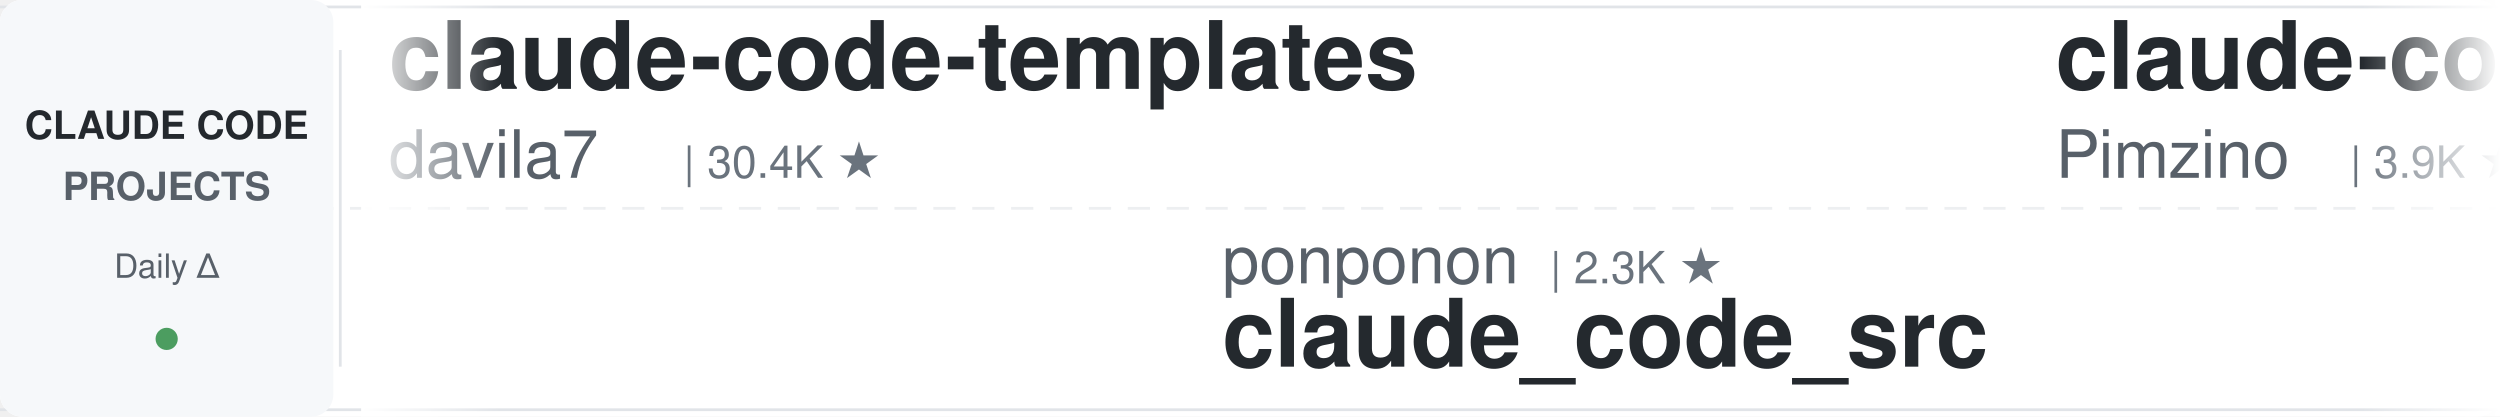
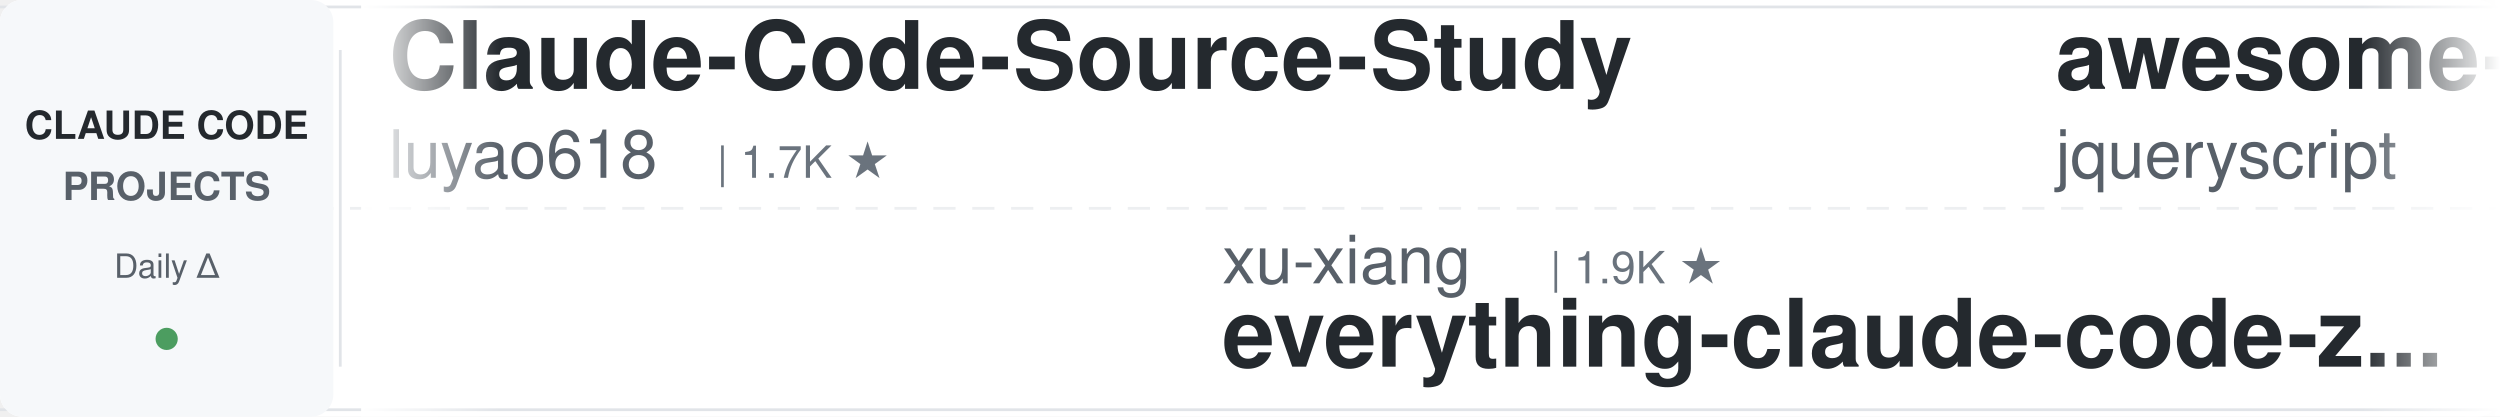
<svg xmlns="http://www.w3.org/2000/svg" width="900" height="150">
  <defs>
    <linearGradient id="leftFade" x1="0%" y1="0%" x2="100%" y2="0%">
      <stop offset="0%" style="stop-color:#ffffff;stop-opacity:1" />
      <stop offset="100%" style="stop-color:#ffffff;stop-opacity:0" />
    </linearGradient>
    <linearGradient id="rightFade" x1="0%" y1="0%" x2="100%" y2="0%">
      <stop offset="0%" style="stop-color:#ffffff;stop-opacity:0" />
      <stop offset="100%" style="stop-color:#ffffff;stop-opacity:1" />
    </linearGradient>
  </defs>
  <rect width="900" height="150" fill="#ffffff" rx="8" />
  <rect x="0" y="2" width="900" height="1" fill="#e1e4e8" />
  <rect x="0" y="147" width="900" height="1" fill="#e1e4e8" />
  <line x1="0" y1="75" x2="900" y2="75" stroke="#e1e4e8" stroke-width="1" stroke-dasharray="8 6" opacity="0.6" />
  <rect x="0" y="0" width="120" height="150" fill="#f6f8fa" rx="8" />
  <text x="60" y="50" font-family="-apple-system, BlinkMacSystemFont, 'Segoe UI', Helvetica, Arial, sans-serif" font-size="14" font-weight="600" fill="#24292e" text-anchor="middle">CLAUDE CODE</text>
  <text x="60" y="72" font-family="-apple-system, BlinkMacSystemFont, 'Segoe UI', Helvetica, Arial, sans-serif" font-size="14" font-weight="600" fill="#586069" text-anchor="middle">PROJECTS</text>
  <text x="60" y="100" font-family="-apple-system, BlinkMacSystemFont, 'Segoe UI', Helvetica, Arial, sans-serif" font-size="12" font-weight="500" fill="#586069" text-anchor="middle">Daily Δ</text>
  <circle cx="60" cy="122" r="4" fill="#22863a" opacity="0.8" />
  <rect x="122" y="18" width="1" height="114" fill="#e1e4e8" />
  <clipPath id="tickerClip">
    <rect x="130" y="0" width="770" height="150" />
  </clipPath>
  <g clip-path="url(#tickerClip)">
    <g id="tickerItems">
      <animateTransform attributeName="transform" attributeType="XML" type="translate" from="0 0" to="-3000 0" dur="54s" repeatCount="indefinite" />
      <g transform="translate(0, 0)">
-         <text x="140" y="32" font-family="-apple-system, BlinkMacSystemFont, 'Segoe UI', Helvetica, Arial, sans-serif" font-size="34" font-weight="600" fill="#24292e">claude-code-templates</text>
-         <text x="140" y="64" font-family="-apple-system, BlinkMacSystemFont, 'Segoe UI', Helvetica, Arial, sans-serif" font-size="24" font-weight="400" fill="#586069">davila7</text>
-         <text x="246" y="64" font-family="-apple-system, BlinkMacSystemFont, 'Segoe UI', Helvetica, Arial, sans-serif" font-size="16" font-weight="500" fill="#6a737d">| 30.4K ★</text>
+         <text x="140" y="32" font-family="-apple-system, BlinkMacSystemFont, 'Segoe UI', Helvetica, Arial, sans-serif" font-size="34" font-weight="600" fill="#24292e">Claude-Code-Source-Study</text>
+         <text x="140" y="64" font-family="-apple-system, BlinkMacSystemFont, 'Segoe UI', Helvetica, Arial, sans-serif" font-size="24" font-weight="400" fill="#586069">luyao618</text>
+         <text x="258" y="64" font-family="-apple-system, BlinkMacSystemFont, 'Segoe UI', Helvetica, Arial, sans-serif" font-size="16" font-weight="500" fill="#6a737d">| 1.7K ★</text>
      </g>
      <g transform="translate(300, 0)">
-         <text x="140" y="102" font-family="-apple-system, BlinkMacSystemFont, 'Segoe UI', Helvetica, Arial, sans-serif" font-size="24" font-weight="400" fill="#586069">ponponon</text>
-         <text x="258" y="102" font-family="-apple-system, BlinkMacSystemFont, 'Segoe UI', Helvetica, Arial, sans-serif" font-size="16" font-weight="500" fill="#6a737d">| 2.3K ★</text>
-         <text x="140" y="132" font-family="-apple-system, BlinkMacSystemFont, 'Segoe UI', Helvetica, Arial, sans-serif" font-size="34" font-weight="600" fill="#24292e">claude_code_src</text>
+         <text x="140" y="102" font-family="-apple-system, BlinkMacSystemFont, 'Segoe UI', Helvetica, Arial, sans-serif" font-size="24" font-weight="400" fill="#586069">xu-xiang</text>
+         <text x="258" y="102" font-family="-apple-system, BlinkMacSystemFont, 'Segoe UI', Helvetica, Arial, sans-serif" font-size="16" font-weight="500" fill="#6a737d">| 1.9K ★</text>
+         <text x="140" y="132" font-family="-apple-system, BlinkMacSystemFont, 'Segoe UI', Helvetica, Arial, sans-serif" font-size="34" font-weight="600" fill="#24292e">everything-claude-code-z...</text>
      </g>
      <g transform="translate(600, 0)">
-         <text x="140" y="32" font-family="-apple-system, BlinkMacSystemFont, 'Segoe UI', Helvetica, Arial, sans-serif" font-size="34" font-weight="600" fill="#24292e">claude-code-spec-workflo...</text>
-         <text x="140" y="64" font-family="-apple-system, BlinkMacSystemFont, 'Segoe UI', Helvetica, Arial, sans-serif" font-size="24" font-weight="400" fill="#586069">Pimzino</text>
-         <text x="246" y="64" font-family="-apple-system, BlinkMacSystemFont, 'Segoe UI', Helvetica, Arial, sans-serif" font-size="16" font-weight="500" fill="#6a737d">| 3.9K ★</text>
+         <text x="140" y="32" font-family="-apple-system, BlinkMacSystemFont, 'Segoe UI', Helvetica, Arial, sans-serif" font-size="34" font-weight="600" fill="#24292e">awesome-claude-code</text>
+         <text x="140" y="64" font-family="-apple-system, BlinkMacSystemFont, 'Segoe UI', Helvetica, Arial, sans-serif" font-size="24" font-weight="400" fill="#586069">jqueryscript</text>
+         <text x="306" y="64" font-family="-apple-system, BlinkMacSystemFont, 'Segoe UI', Helvetica, Arial, sans-serif" font-size="16" font-weight="500" fill="#6a737d">| 505 ★</text>
      </g>
      <g transform="translate(900, 0)">
-         <text x="140" y="102" font-family="-apple-system, BlinkMacSystemFont, 'Segoe UI', Helvetica, Arial, sans-serif" font-size="24" font-weight="400" fill="#586069">huangjia2019</text>
-         <text x="306" y="102" font-family="-apple-system, BlinkMacSystemFont, 'Segoe UI', Helvetica, Arial, sans-serif" font-size="16" font-weight="500" fill="#6a737d">| 1.1K ★</text>
-         <text x="140" y="132" font-family="-apple-system, BlinkMacSystemFont, 'Segoe UI', Helvetica, Arial, sans-serif" font-size="34" font-weight="600" fill="#24292e">claude-code-engineering</text>
+         <text x="140" y="102" font-family="-apple-system, BlinkMacSystemFont, 'Segoe UI', Helvetica, Arial, sans-serif" font-size="24" font-weight="400" fill="#586069">1rgs</text>
+         <text x="210" y="102" font-family="-apple-system, BlinkMacSystemFont, 'Segoe UI', Helvetica, Arial, sans-serif" font-size="16" font-weight="500" fill="#6a737d">| 3.7K ★</text>
+         <text x="140" y="132" font-family="-apple-system, BlinkMacSystemFont, 'Segoe UI', Helvetica, Arial, sans-serif" font-size="34" font-weight="600" fill="#24292e">claude-code-proxy</text>
      </g>
      <g transform="translate(1200, 0)">
+         <text x="140" y="32" font-family="-apple-system, BlinkMacSystemFont, 'Segoe UI', Helvetica, Arial, sans-serif" font-size="34" font-weight="600" fill="#24292e">everything-claude-code</text>
+         <text x="140" y="64" font-family="-apple-system, BlinkMacSystemFont, 'Segoe UI', Helvetica, Arial, sans-serif" font-size="24" font-weight="400" fill="#586069">WorldFlowAI</text>
+         <text x="294" y="64" font-family="-apple-system, BlinkMacSystemFont, 'Segoe UI', Helvetica, Arial, sans-serif" font-size="16" font-weight="500" fill="#6a737d">| 1.8K ★</text>
+       </g>
+       <g transform="translate(1500, 0)">
+         <text x="140" y="102" font-family="-apple-system, BlinkMacSystemFont, 'Segoe UI', Helvetica, Arial, sans-serif" font-size="24" font-weight="400" fill="#586069">ykdojo</text>
+         <text x="234" y="102" font-family="-apple-system, BlinkMacSystemFont, 'Segoe UI', Helvetica, Arial, sans-serif" font-size="16" font-weight="500" fill="#6a737d">| 10.0K ★</text>
+         <text x="140" y="132" font-family="-apple-system, BlinkMacSystemFont, 'Segoe UI', Helvetica, Arial, sans-serif" font-size="34" font-weight="600" fill="#24292e">claude-code-tips</text>
+       </g>
+       <g transform="translate(1800, 0)">
+         <text x="140" y="32" font-family="-apple-system, BlinkMacSystemFont, 'Segoe UI', Helvetica, Arial, sans-serif" font-size="34" font-weight="600" fill="#24292e">claude-code-source</text>
+         <text x="140" y="64" font-family="-apple-system, BlinkMacSystemFont, 'Segoe UI', Helvetica, Arial, sans-serif" font-size="24" font-weight="400" fill="#586069">hangsman</text>
+         <text x="258" y="64" font-family="-apple-system, BlinkMacSystemFont, 'Segoe UI', Helvetica, Arial, sans-serif" font-size="16" font-weight="500" fill="#6a737d">| 791 ★</text>
+       </g>
+       <g transform="translate(2100, 0)">
+         <text x="140" y="102" font-family="-apple-system, BlinkMacSystemFont, 'Segoe UI', Helvetica, Arial, sans-serif" font-size="24" font-weight="400" fill="#586069">multica-ai</text>
+         <text x="282" y="102" font-family="-apple-system, BlinkMacSystemFont, 'Segoe UI', Helvetica, Arial, sans-serif" font-size="16" font-weight="500" fill="#6a737d">| 208.4K ★</text>
+         <text x="140" y="132" font-family="-apple-system, BlinkMacSystemFont, 'Segoe UI', Helvetica, Arial, sans-serif" font-size="34" font-weight="600" fill="#24292e">andrej-karpathy-skills</text>
+       </g>
+       <g transform="translate(2400, 0)">
        <text x="140" y="32" font-family="-apple-system, BlinkMacSystemFont, 'Segoe UI', Helvetica, Arial, sans-serif" font-size="34" font-weight="600" fill="#24292e">claude-code-hub</text>
        <text x="140" y="64" font-family="-apple-system, BlinkMacSystemFont, 'Segoe UI', Helvetica, Arial, sans-serif" font-size="24" font-weight="400" fill="#586069">ding113</text>
        <text x="246" y="64" font-family="-apple-system, BlinkMacSystemFont, 'Segoe UI', Helvetica, Arial, sans-serif" font-size="16" font-weight="500" fill="#6a737d">| 3.3K ★</text>
      </g>
-       <g transform="translate(1500, 0)">
-         <text x="140" y="102" font-family="-apple-system, BlinkMacSystemFont, 'Segoe UI', Helvetica, Arial, sans-serif" font-size="24" font-weight="400" fill="#586069">SeemSeam</text>
-         <text x="258" y="102" font-family="-apple-system, BlinkMacSystemFont, 'Segoe UI', Helvetica, Arial, sans-serif" font-size="16" font-weight="500" fill="#6a737d">| 3.5K ★</text>
-         <text x="140" y="132" font-family="-apple-system, BlinkMacSystemFont, 'Segoe UI', Helvetica, Arial, sans-serif" font-size="34" font-weight="600" fill="#24292e">claude_codex_bridge</text>
-       </g>
-       <g transform="translate(1800, 0)">
-         <text x="140" y="32" font-family="-apple-system, BlinkMacSystemFont, 'Segoe UI', Helvetica, Arial, sans-serif" font-size="34" font-weight="600" fill="#24292e">claude-code-rev</text>
-         <text x="140" y="64" font-family="-apple-system, BlinkMacSystemFont, 'Segoe UI', Helvetica, Arial, sans-serif" font-size="24" font-weight="400" fill="#586069">oboard</text>
-         <text x="234" y="64" font-family="-apple-system, BlinkMacSystemFont, 'Segoe UI', Helvetica, Arial, sans-serif" font-size="16" font-weight="500" fill="#6a737d">| 3.3K ★</text>
-       </g>
-       <g transform="translate(2100, 0)">
-         <text x="140" y="102" font-family="-apple-system, BlinkMacSystemFont, 'Segoe UI', Helvetica, Arial, sans-serif" font-size="24" font-weight="400" fill="#586069">luyao618</text>
-         <text x="258" y="102" font-family="-apple-system, BlinkMacSystemFont, 'Segoe UI', Helvetica, Arial, sans-serif" font-size="16" font-weight="500" fill="#6a737d">| 1.7K ★</text>
-         <text x="140" y="132" font-family="-apple-system, BlinkMacSystemFont, 'Segoe UI', Helvetica, Arial, sans-serif" font-size="34" font-weight="600" fill="#24292e">Claude-Code-Source-Study</text>
-       </g>
-       <g transform="translate(2400, 0)">
-         <text x="140" y="32" font-family="-apple-system, BlinkMacSystemFont, 'Segoe UI', Helvetica, Arial, sans-serif" font-size="34" font-weight="600" fill="#24292e">claude-code-reverse</text>
-         <text x="140" y="64" font-family="-apple-system, BlinkMacSystemFont, 'Segoe UI', Helvetica, Arial, sans-serif" font-size="24" font-weight="400" fill="#586069">Yuyz0112</text>
-         <text x="258" y="64" font-family="-apple-system, BlinkMacSystemFont, 'Segoe UI', Helvetica, Arial, sans-serif" font-size="16" font-weight="500" fill="#6a737d">| 2.4K ★</text>
-       </g>
      <g transform="translate(2700, 0)">
-         <text x="140" y="102" font-family="-apple-system, BlinkMacSystemFont, 'Segoe UI', Helvetica, Arial, sans-serif" font-size="24" font-weight="400" fill="#586069">https-deeplearning-ai</text>
-         <text x="414" y="102" font-family="-apple-system, BlinkMacSystemFont, 'Segoe UI', Helvetica, Arial, sans-serif" font-size="16" font-weight="500" fill="#6a737d">| 546 ★</text>
-         <text x="140" y="132" font-family="-apple-system, BlinkMacSystemFont, 'Segoe UI', Helvetica, Arial, sans-serif" font-size="34" font-weight="600" fill="#24292e">sc-claude-code-files</text>
+         <text x="140" y="102" font-family="-apple-system, BlinkMacSystemFont, 'Segoe UI', Helvetica, Arial, sans-serif" font-size="24" font-weight="400" fill="#586069">JrCx7scC</text>
+         <text x="258" y="102" font-family="-apple-system, BlinkMacSystemFont, 'Segoe UI', Helvetica, Arial, sans-serif" font-size="16" font-weight="500" fill="#6a737d">| 375 ★</text>
+         <text x="140" y="132" font-family="-apple-system, BlinkMacSystemFont, 'Segoe UI', Helvetica, Arial, sans-serif" font-size="34" font-weight="600" fill="#24292e">claude-code-source</text>
      </g>
      <g transform="translate(3000, 0)">
-         <text x="140" y="32" font-family="-apple-system, BlinkMacSystemFont, 'Segoe UI', Helvetica, Arial, sans-serif" font-size="34" font-weight="600" fill="#24292e">claude-code-templates</text>
-         <text x="140" y="64" font-family="-apple-system, BlinkMacSystemFont, 'Segoe UI', Helvetica, Arial, sans-serif" font-size="24" font-weight="400" fill="#586069">davila7</text>
-         <text x="246" y="64" font-family="-apple-system, BlinkMacSystemFont, 'Segoe UI', Helvetica, Arial, sans-serif" font-size="16" font-weight="500" fill="#6a737d">| 30.4K ★</text>
+         <text x="140" y="32" font-family="-apple-system, BlinkMacSystemFont, 'Segoe UI', Helvetica, Arial, sans-serif" font-size="34" font-weight="600" fill="#24292e">Claude-Code-Source-Study</text>
+         <text x="140" y="64" font-family="-apple-system, BlinkMacSystemFont, 'Segoe UI', Helvetica, Arial, sans-serif" font-size="24" font-weight="400" fill="#586069">luyao618</text>
+         <text x="258" y="64" font-family="-apple-system, BlinkMacSystemFont, 'Segoe UI', Helvetica, Arial, sans-serif" font-size="16" font-weight="500" fill="#6a737d">| 1.7K ★</text>
      </g>
      <g transform="translate(3300, 0)">
-         <text x="140" y="102" font-family="-apple-system, BlinkMacSystemFont, 'Segoe UI', Helvetica, Arial, sans-serif" font-size="24" font-weight="400" fill="#586069">ponponon</text>
-         <text x="258" y="102" font-family="-apple-system, BlinkMacSystemFont, 'Segoe UI', Helvetica, Arial, sans-serif" font-size="16" font-weight="500" fill="#6a737d">| 2.3K ★</text>
-         <text x="140" y="132" font-family="-apple-system, BlinkMacSystemFont, 'Segoe UI', Helvetica, Arial, sans-serif" font-size="34" font-weight="600" fill="#24292e">claude_code_src</text>
+         <text x="140" y="102" font-family="-apple-system, BlinkMacSystemFont, 'Segoe UI', Helvetica, Arial, sans-serif" font-size="24" font-weight="400" fill="#586069">xu-xiang</text>
+         <text x="258" y="102" font-family="-apple-system, BlinkMacSystemFont, 'Segoe UI', Helvetica, Arial, sans-serif" font-size="16" font-weight="500" fill="#6a737d">| 1.9K ★</text>
+         <text x="140" y="132" font-family="-apple-system, BlinkMacSystemFont, 'Segoe UI', Helvetica, Arial, sans-serif" font-size="34" font-weight="600" fill="#24292e">everything-claude-code-z...</text>
      </g>
      <g transform="translate(3600, 0)">
-         <text x="140" y="32" font-family="-apple-system, BlinkMacSystemFont, 'Segoe UI', Helvetica, Arial, sans-serif" font-size="34" font-weight="600" fill="#24292e">claude-code-spec-workflo...</text>
-         <text x="140" y="64" font-family="-apple-system, BlinkMacSystemFont, 'Segoe UI', Helvetica, Arial, sans-serif" font-size="24" font-weight="400" fill="#586069">Pimzino</text>
-         <text x="246" y="64" font-family="-apple-system, BlinkMacSystemFont, 'Segoe UI', Helvetica, Arial, sans-serif" font-size="16" font-weight="500" fill="#6a737d">| 3.9K ★</text>
+         <text x="140" y="32" font-family="-apple-system, BlinkMacSystemFont, 'Segoe UI', Helvetica, Arial, sans-serif" font-size="34" font-weight="600" fill="#24292e">awesome-claude-code</text>
+         <text x="140" y="64" font-family="-apple-system, BlinkMacSystemFont, 'Segoe UI', Helvetica, Arial, sans-serif" font-size="24" font-weight="400" fill="#586069">jqueryscript</text>
+         <text x="306" y="64" font-family="-apple-system, BlinkMacSystemFont, 'Segoe UI', Helvetica, Arial, sans-serif" font-size="16" font-weight="500" fill="#6a737d">| 505 ★</text>
      </g>
      <g transform="translate(3900, 0)">
-         <text x="140" y="102" font-family="-apple-system, BlinkMacSystemFont, 'Segoe UI', Helvetica, Arial, sans-serif" font-size="24" font-weight="400" fill="#586069">huangjia2019</text>
-         <text x="306" y="102" font-family="-apple-system, BlinkMacSystemFont, 'Segoe UI', Helvetica, Arial, sans-serif" font-size="16" font-weight="500" fill="#6a737d">| 1.1K ★</text>
-         <text x="140" y="132" font-family="-apple-system, BlinkMacSystemFont, 'Segoe UI', Helvetica, Arial, sans-serif" font-size="34" font-weight="600" fill="#24292e">claude-code-engineering</text>
+         <text x="140" y="102" font-family="-apple-system, BlinkMacSystemFont, 'Segoe UI', Helvetica, Arial, sans-serif" font-size="24" font-weight="400" fill="#586069">1rgs</text>
+         <text x="210" y="102" font-family="-apple-system, BlinkMacSystemFont, 'Segoe UI', Helvetica, Arial, sans-serif" font-size="16" font-weight="500" fill="#6a737d">| 3.7K ★</text>
+         <text x="140" y="132" font-family="-apple-system, BlinkMacSystemFont, 'Segoe UI', Helvetica, Arial, sans-serif" font-size="34" font-weight="600" fill="#24292e">claude-code-proxy</text>
      </g>
    </g>
  </g>
  <rect x="130" y="0" width="50" height="150" fill="url(#leftFade)" />
  <rect x="850" y="0" width="50" height="150" fill="url(#rightFade)" />
</svg>
